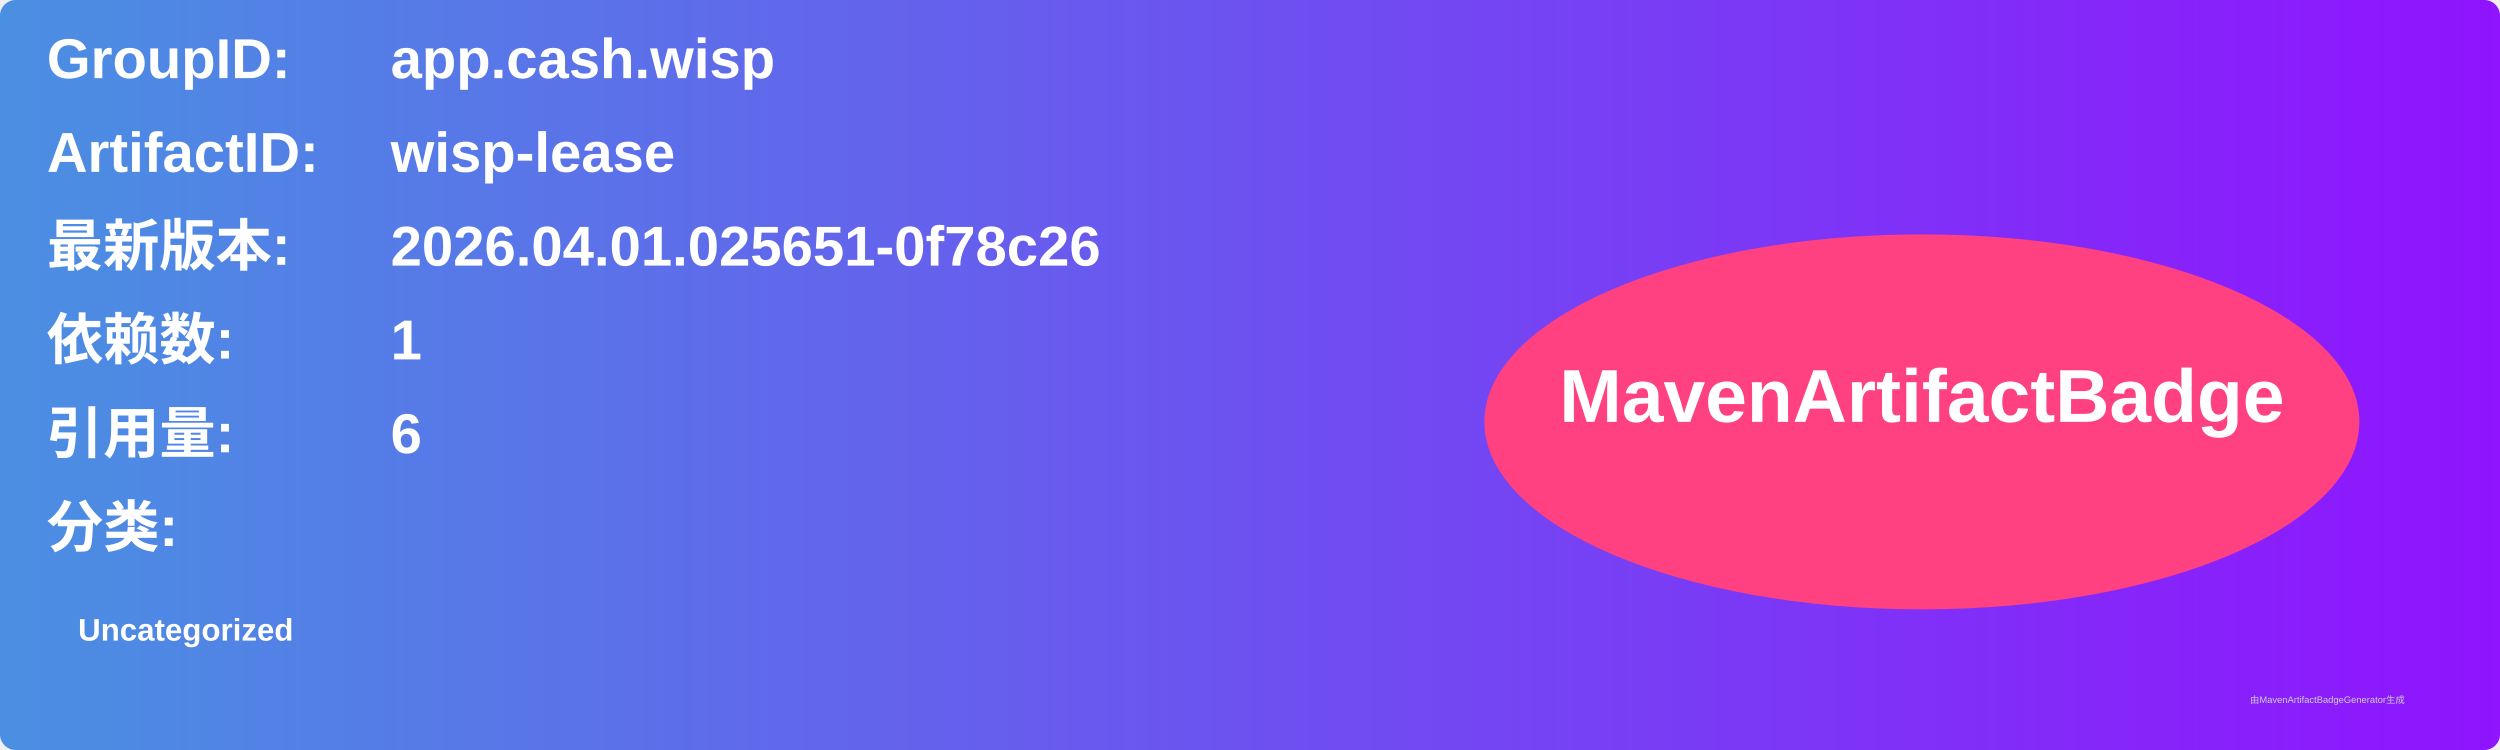
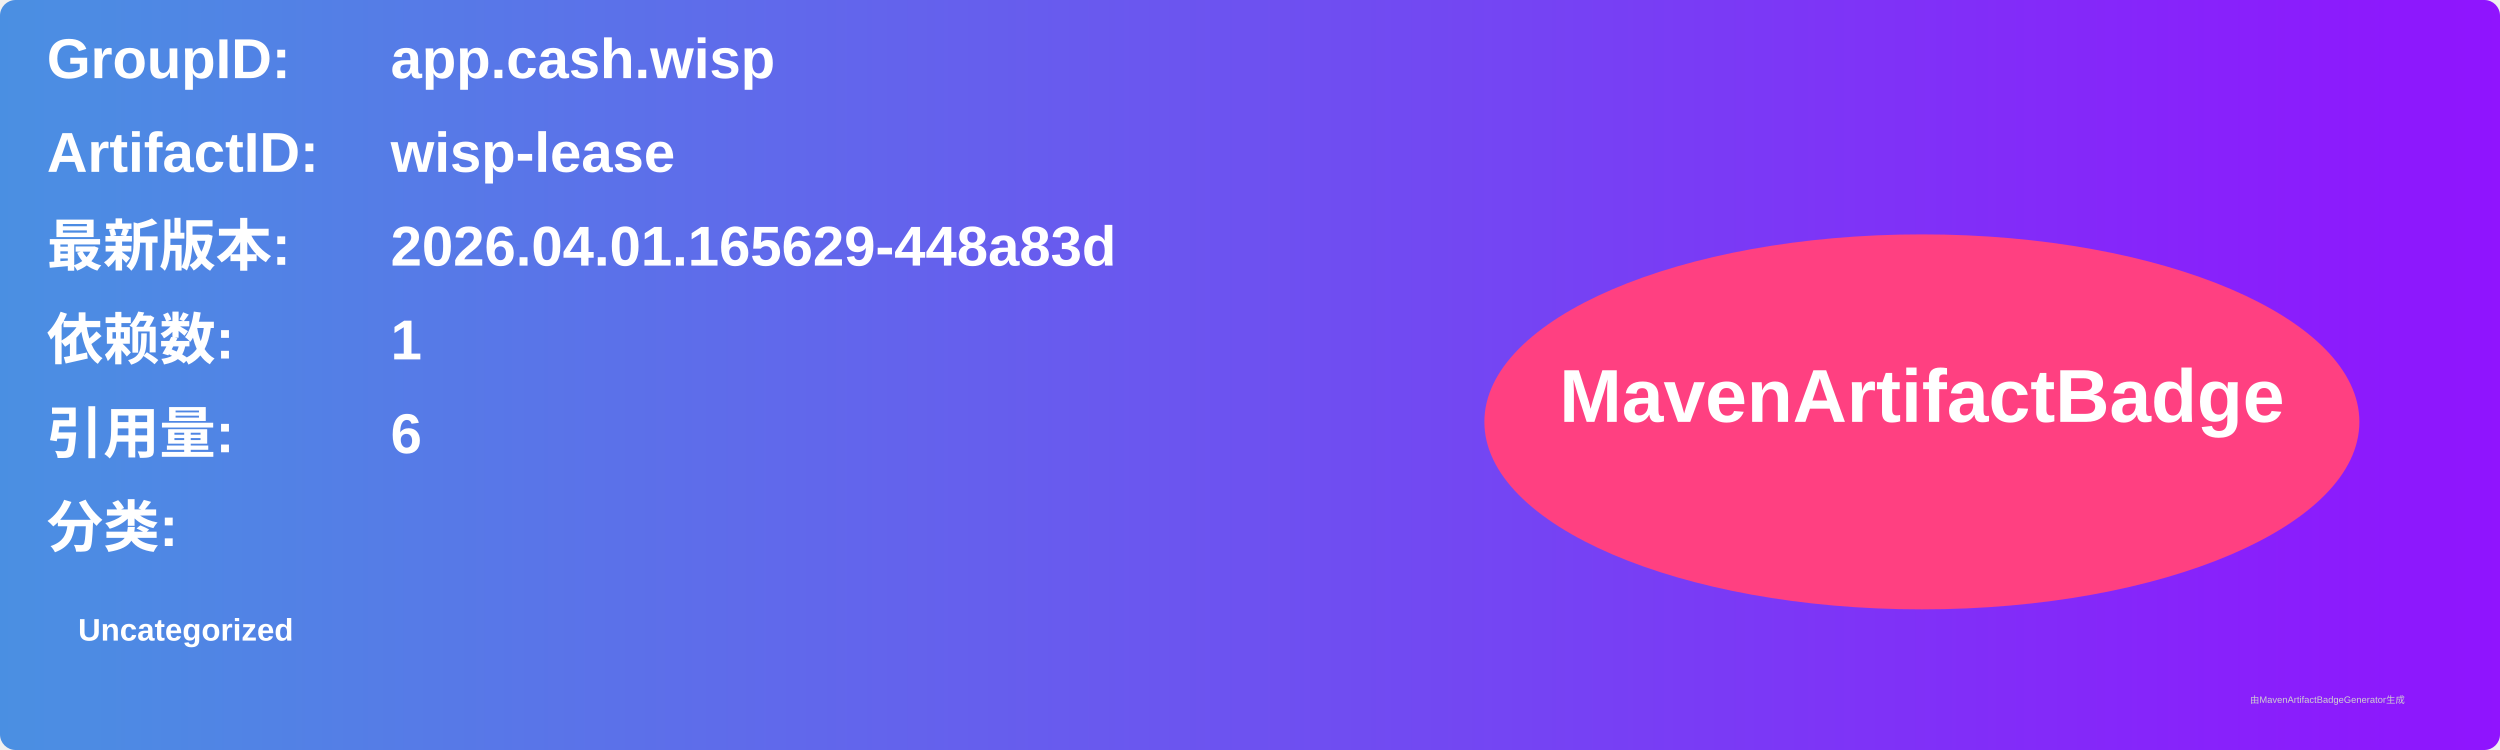
<svg xmlns="http://www.w3.org/2000/svg" width="800" height="240" viewBox="0 0 800 240">
  <linearGradient id="grad" x1="0%" y1="0%" x2="100%" y2="0%">
    <stop offset="0%" stop-color="#4a90e2" />
    <stop offset="100%" stop-color="#9013fe" />
  </linearGradient>
  <rect width="100%" height="100%" rx="5" ry="5" fill="url(#grad)" />
  <g transform="translate(15, 15)">
    <text x="0" y="10" font-family="Arial" font-size="18" fill="white" font-weight="bold" width="260">GroupID:</text>
    <text x="110" y="10" font-family="Arial" font-size="18" fill="white" font-weight="bold" width="460">app.cash.wisp</text>
    <text x="0" y="40" font-family="Arial" font-size="18" fill="white" font-weight="bold" width="260">ArtifactID:</text>
    <text x="110" y="40" font-family="Arial" font-size="18" fill="white" font-weight="bold" width="460">wisp-lease</text>
    <text x="0" y="70" font-family="Arial" font-size="18" fill="white" font-weight="bold">最新版本:</text>
    <text x="110" y="70" font-family="Arial" font-size="18" fill="white" font-weight="bold">
-       <tspan font-weight="bold">2026.04.01.025651-0f78c26</tspan>
+       <tspan font-weight="bold">2026.04.01.165629-448a83d</tspan>
    </text>
    <text x="0" y="100" font-family="Arial" font-size="18" fill="white" font-weight="bold">依赖数: </text>
    <text x="110" y="100" font-family="Arial" font-size="18" fill="white">
      <tspan font-weight="bold">1</tspan>
    </text>
    <text x="0" y="130" font-family="Arial" font-size="18" fill="white" font-weight="bold">引用量: </text>
    <text x="110" y="130" font-family="Arial" font-size="18" fill="white">
      <tspan font-weight="bold">6</tspan>
    </text>
    <text x="0" y="160" font-family="Arial" font-size="18" fill="white" font-weight="bold">分类:</text>
    <text x="10" y="190" font-family="Arial" font-size="10" fill="white">
      <tspan font-weight="bold">Uncategorized</tspan>
    </text>
    <ellipse cx="600" cy="120" rx="140" ry="60" fill="#ff4081" />
    <text x="600" y="120" text-anchor="middle" font-family="Arial" font-size="24" fill="white" font-weight="bold">MavenArtifactBadge</text>
  </g>
  <text x="720" y="225" font-family="Arial" font-size="3" fill="#d0d0d0">由MavenArtifactBadgeGenerator生成</text>
</svg>
